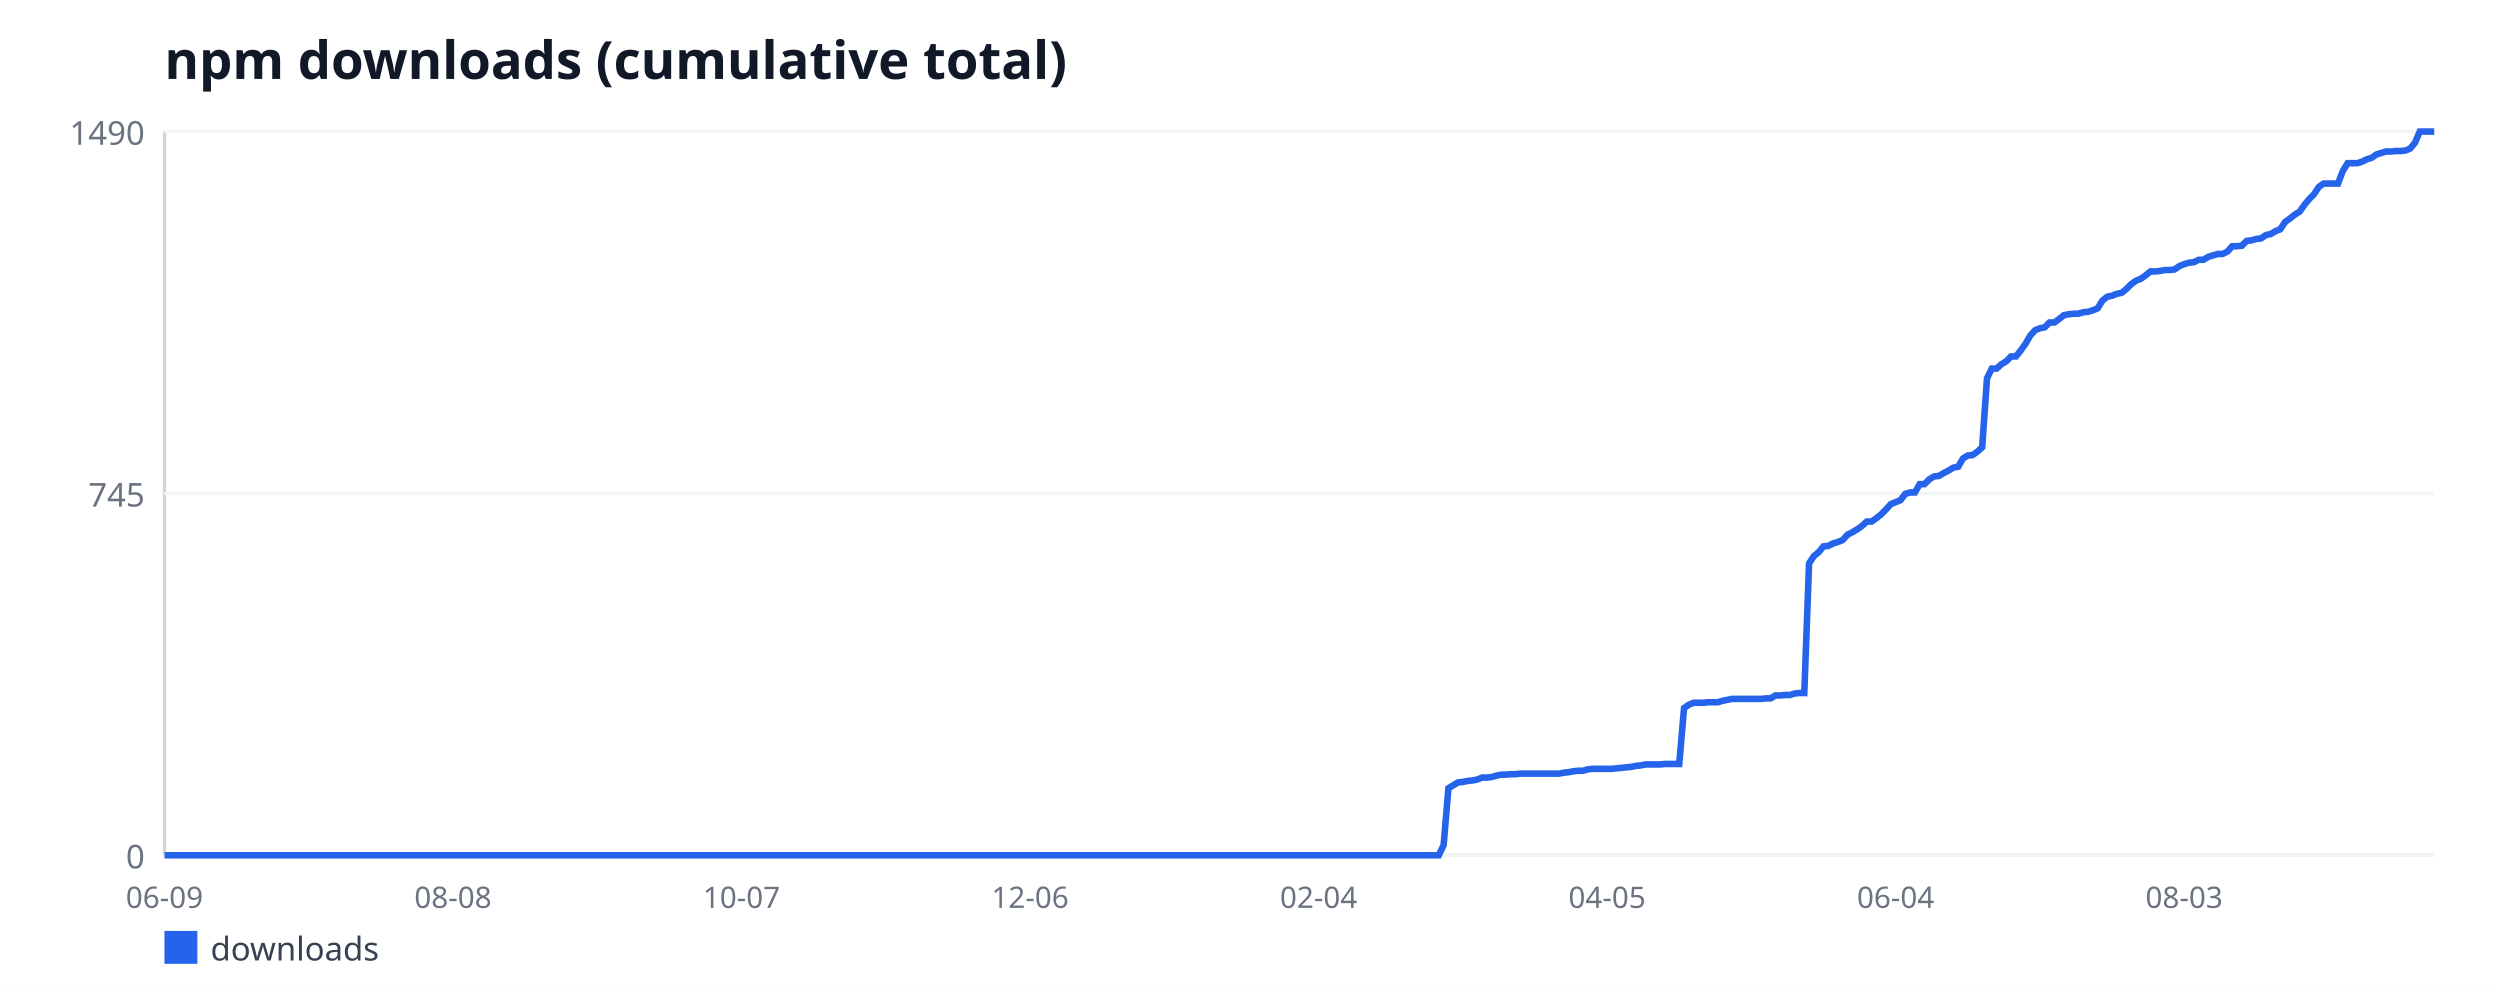
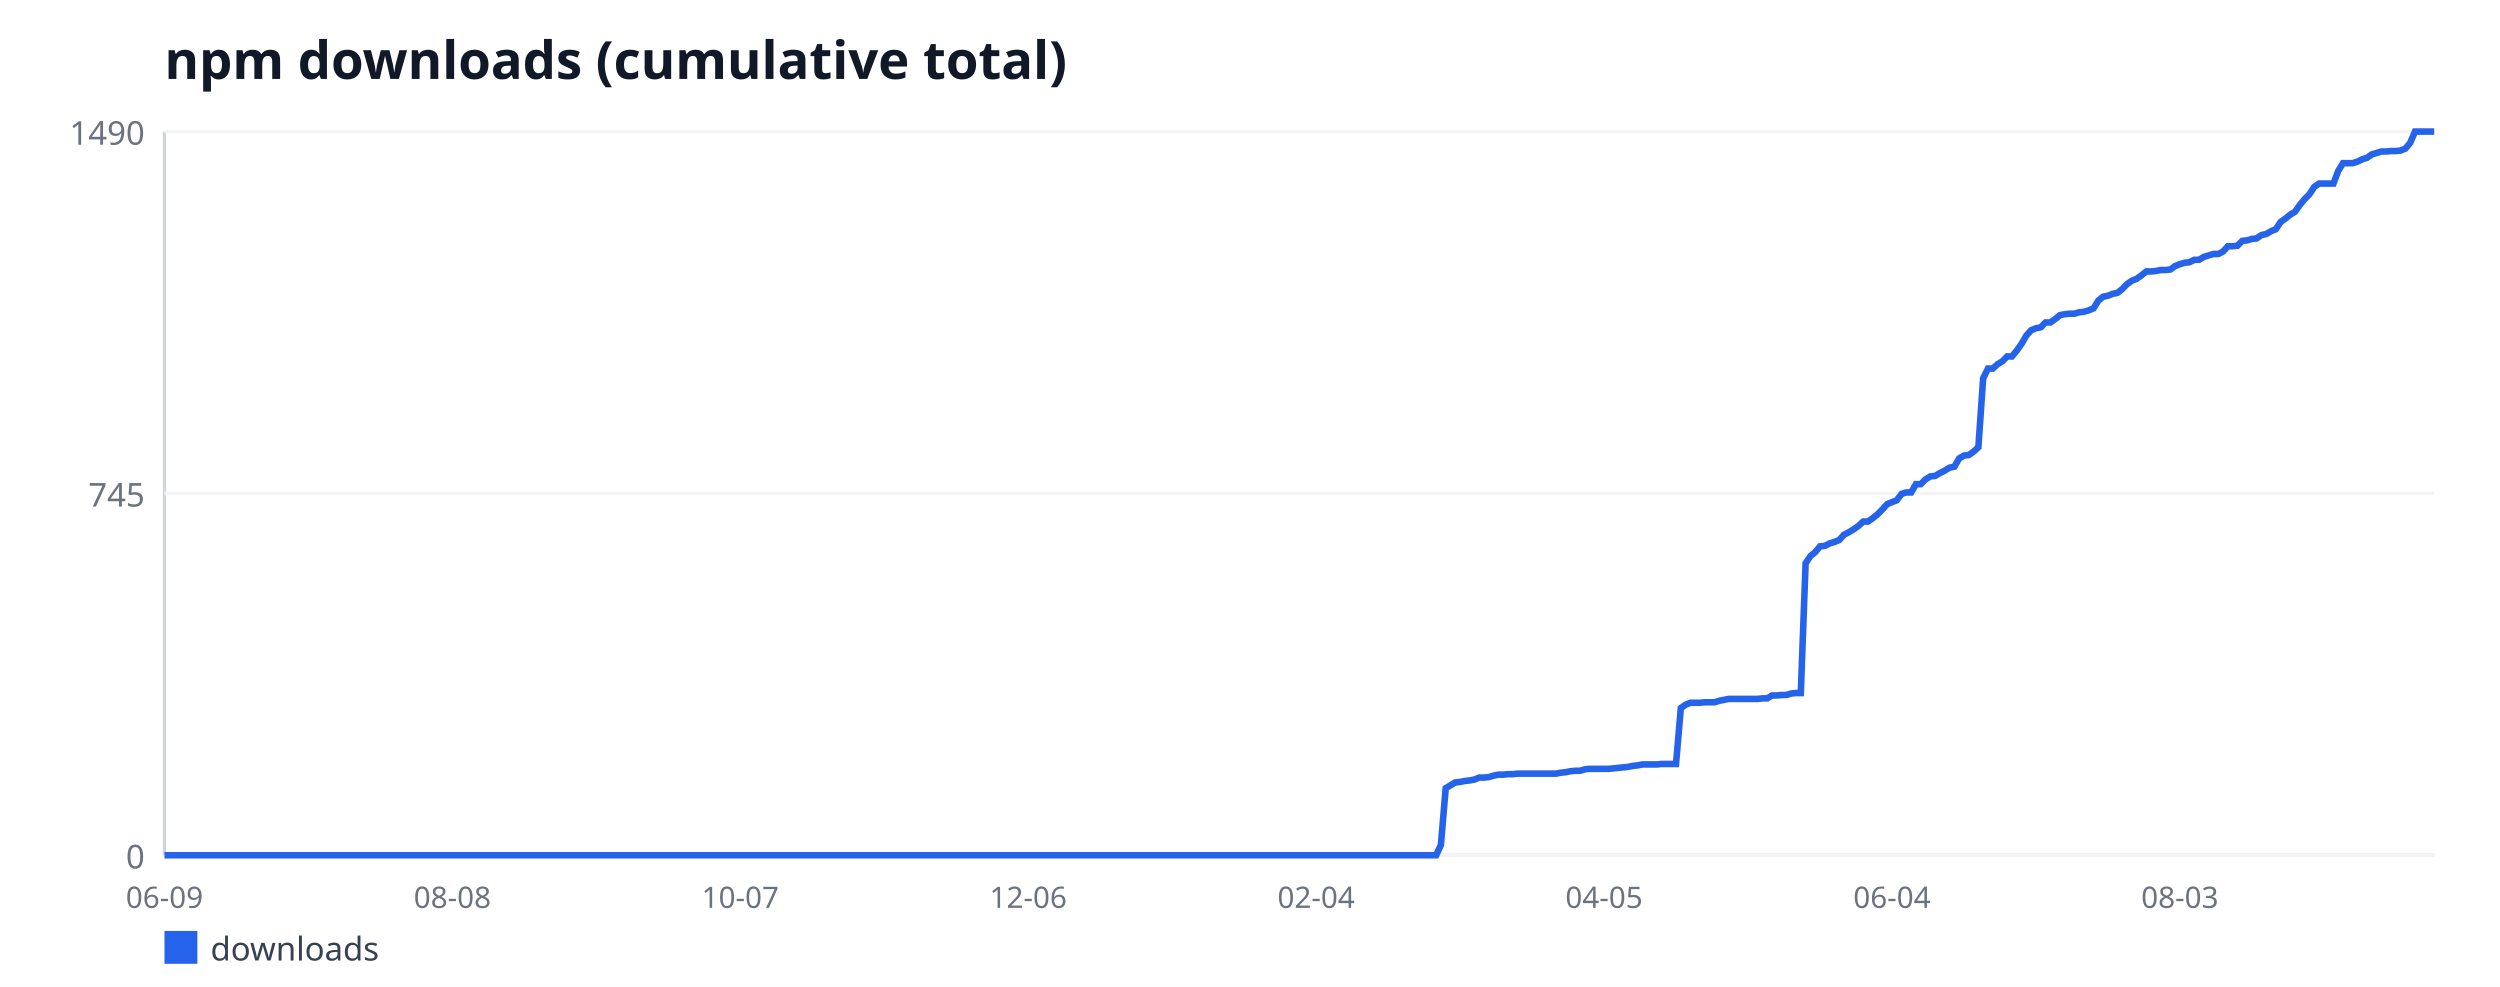
<svg xmlns="http://www.w3.org/2000/svg" width="760" height="300" viewBox="0 0 760 300" font-family="sans-serif">
  <rect width="760" height="300" fill="#ffffff" />
  <text x="50" y="24" font-size="16" font-weight="bold" fill="#111827">npm downloads (cumulative total)</text>
  <line x1="50" y1="40" x2="50" y2="260" stroke="#d1d5db" stroke-width="1" />
  <line x1="50" y1="260" x2="740" y2="260" stroke="#d1d5db" stroke-width="1" />
  <line x1="50" y1="260" x2="740" y2="260" stroke="#f3f4f6" stroke-width="1" />
  <text x="44" y="264" font-size="10" fill="#6b7280" text-anchor="end">0</text>
  <line x1="50" y1="150" x2="740" y2="150" stroke="#f3f4f6" stroke-width="1" />
  <text x="44" y="154" font-size="10" fill="#6b7280" text-anchor="end">745</text>
  <line x1="50" y1="40" x2="740" y2="40" stroke="#f3f4f6" stroke-width="1" />
  <text x="44" y="44" font-size="10" fill="#6b7280" text-anchor="end">1490</text>
  <text x="50" y="276" font-size="9" fill="#6b7280" text-anchor="middle">06-09</text>
-   <text x="137.71" y="276" font-size="9" fill="#6b7280" text-anchor="middle">08-08</text>
-   <text x="225.42" y="276" font-size="9" fill="#6b7280" text-anchor="middle">10-07</text>
-   <text x="313.14" y="276" font-size="9" fill="#6b7280" text-anchor="middle">12-06</text>
-   <text x="400.85" y="276" font-size="9" fill="#6b7280" text-anchor="middle">02-04</text>
-   <text x="488.56" y="276" font-size="9" fill="#6b7280" text-anchor="middle">04-05</text>
-   <text x="576.27" y="276" font-size="9" fill="#6b7280" text-anchor="middle">06-04</text>
-   <text x="663.98" y="276" font-size="9" fill="#6b7280" text-anchor="middle">08-03</text>
-   <polyline fill="none" stroke="#2563eb" stroke-width="2" points="50,260 51.46,260 52.92,260 54.39,260 55.85,260 57.31,260 58.77,260 60.23,260 61.69,260 63.16,260 64.62,260 66.08,260 67.54,260 69,260 70.47,260 71.93,260 73.39,260 74.85,260 76.31,260 77.78,260 79.24,260 80.7,260 82.16,260 83.62,260 85.08,260 86.55,260 88.01,260 89.47,260 90.93,260 92.39,260 93.86,260 95.32,260 96.78,260 98.24,260 99.7,260 101.17,260 102.63,260 104.09,260 105.55,260 107.01,260 108.47,260 109.94,260 111.4,260 112.86,260 114.32,260 115.78,260 117.25,260 118.71,260 120.17,260 121.63,260 123.09,260 124.56,260 126.02,260 127.48,260 128.94,260 130.4,260 131.86,260 133.33,260 134.79,260 136.25,260 137.71,260 139.17,260 140.64,260 142.1,260 143.56,260 145.02,260 146.48,260 147.94,260 149.41,260 150.87,260 152.33,260 153.79,260 155.25,260 156.72,260 158.18,260 159.64,260 161.1,260 162.56,260 164.03,260 165.49,260 166.95,260 168.41,260 169.87,260 171.33,260 172.8,260 174.26,260 175.72,260 177.18,260 178.64,260 180.11,260 181.57,260 183.03,260 184.49,260 185.95,260 187.42,260 188.88,260 190.34,260 191.8,260 193.26,260 194.72,260 196.19,260 197.65,260 199.11,260 200.57,260 202.03,260 203.5,260 204.96,260 206.42,260 207.88,260 209.34,260 210.81,260 212.27,260 213.73,260 215.19,260 216.65,260 218.11,260 219.58,260 221.04,260 222.5,260 223.96,260 225.42,260 226.89,260 228.35,260 229.81,260 231.27,260 232.73,260 234.19,260 235.66,260 237.12,260 238.58,260 240.04,260 241.5,260 242.97,260 244.43,260 245.89,260 247.35,260 248.81,260 250.28,260 251.74,260 253.2,260 254.66,260 256.12,260 257.58,260 259.05,260 260.51,260 261.97,260 263.43,260 264.89,260 266.36,260 267.82,260 269.28,260 270.74,260 272.2,260 273.67,260 275.13,260 276.59,260 278.05,260 279.51,260 280.97,260 282.44,260 283.9,260 285.36,260 286.82,260 288.28,260 289.75,260 291.21,260 292.67,260 294.13,260 295.59,260 297.06,260 298.52,260 299.98,260 301.44,260 302.9,260 304.36,260 305.83,260 307.29,260 308.75,260 310.21,260 311.67,260 313.14,260 314.6,260 316.06,260 317.52,260 318.98,260 320.44,260 321.91,260 323.37,260 324.83,260 326.29,260 327.75,260 329.22,260 330.68,260 332.14,260 333.6,260 335.06,260 336.53,260 337.99,260 339.45,260 340.91,260 342.37,260 343.83,260 345.3,260 346.76,260 348.22,260 349.68,260 351.14,260 352.61,260 354.07,260 355.53,260 356.99,260 358.45,260 359.92,260 361.38,260 362.84,260 364.3,260 365.76,260 367.22,260 368.69,260 370.15,260 371.61,260 373.07,260 374.53,260 376,260 377.46,260 378.92,260 380.38,260 381.84,260 383.31,260 384.77,260 386.23,260 387.69,260 389.15,260 390.61,260 392.08,260 393.54,260 395,260 396.46,260 397.92,260 399.39,260 400.85,260 402.31,260 403.77,260 405.23,260 406.69,260 408.16,260 409.62,260 411.08,260 412.54,260 414,260 415.47,260 416.93,260 418.39,260 419.85,260 421.31,260 422.78,260 424.24,260 425.7,260 427.16,260 428.62,260 430.08,260 431.55,260 433.01,260 434.47,260 435.93,260 437.39,260 438.86,256.9 440.32,239.62 441.78,238.74 443.24,237.85 444.7,237.7 446.17,237.41 447.63,237.26 449.09,236.97 450.55,236.38 452.01,236.38 453.47,236.23 454.94,235.79 456.4,235.49 457.86,235.49 459.32,235.34 460.78,235.34 462.25,235.19 463.71,235.19 465.17,235.19 466.63,235.19 468.09,235.19 469.56,235.19 471.02,235.19 472.48,235.19 473.94,235.19 475.4,234.9 476.86,234.75 478.33,234.46 479.79,234.31 481.25,234.31 482.71,233.87 484.17,233.72 485.64,233.72 487.1,233.72 488.56,233.72 490.02,233.72 491.48,233.57 492.94,233.42 494.41,233.28 495.87,233.13 497.33,232.83 498.79,232.68 500.25,232.39 501.72,232.39 503.18,232.39 504.64,232.39 506.1,232.24 507.56,232.24 509.03,232.24 510.49,232.24 511.95,215.26 513.41,214.23 514.87,213.64 516.33,213.64 517.8,213.64 519.26,213.49 520.72,213.49 522.18,213.49 523.64,213.05 525.11,212.75 526.57,212.46 528.03,212.46 529.49,212.46 530.95,212.46 532.42,212.46 533.88,212.46 535.34,212.46 536.8,212.31 538.26,212.31 539.72,211.42 541.19,211.42 542.65,211.28 544.11,211.28 545.57,210.83 547.03,210.68 548.5,210.68 549.96,171.26 551.42,169.05 552.88,167.87 554.34,166.09 555.81,165.95 557.27,165.21 558.73,164.77 560.19,164.17 561.65,162.55 563.11,161.81 564.58,160.93 566.04,159.89 567.5,158.56 568.96,158.56 570.42,157.53 571.89,156.35 573.35,154.87 574.81,153.25 576.27,152.66 577.73,152.07 579.19,150.15 580.66,149.7 582.12,149.7 583.58,147.19 585.04,147.19 586.5,145.72 587.97,144.83 589.43,144.68 590.89,143.8 592.35,143.06 593.81,142.17 595.28,141.88 596.74,139.37 598.2,138.48 599.66,138.34 601.12,137.3 602.58,135.97 604.05,115.01 605.51,112.05 606.97,112.05 608.43,110.72 609.89,109.84 611.36,108.36 612.82,108.36 614.28,106.59 615.74,104.52 617.2,102.01 618.67,100.39 620.13,99.8 621.59,99.5 623.05,98.03 624.51,98.03 625.97,96.99 627.44,95.81 628.9,95.52 630.36,95.37 631.82,95.37 633.28,94.93 634.75,94.78 636.21,94.34 637.67,93.74 639.13,91.38 640.59,90.2 642.06,89.91 643.52,89.32 644.98,89.02 646.44,87.84 647.9,86.36 649.36,85.33 650.83,84.74 652.29,83.7 653.75,82.52 655.21,82.52 656.67,82.38 658.14,82.08 659.6,82.08 661.06,81.93 662.52,80.9 663.98,80.31 665.44,79.87 666.91,79.72 668.37,78.98 669.83,78.98 671.29,78.09 672.75,77.65 674.22,77.21 675.68,77.21 677.14,76.47 678.6,74.85 680.06,74.85 681.53,74.7 682.99,73.22 684.45,73.07 685.91,72.63 687.37,72.48 688.83,71.45 690.3,71.15 691.76,70.27 693.22,69.68 694.68,67.46 696.14,66.43 697.61,65.25 699.07,64.36 700.53,62.3 701.99,60.52 703.45,59.05 704.92,56.83 706.38,55.8 707.84,55.8 709.3,55.8 710.76,55.8 712.22,51.96 713.69,49.6 715.15,49.6 716.61,49.6 718.07,49.15 719.53,48.42 721,47.97 722.46,46.94 723.92,46.5 725.38,46.05 726.84,46.05 728.31,45.91 729.77,45.91 731.23,45.76 732.69,45.17 734.15,43.4 735.61,40 737.08,40 738.54,40 740,40" />
+   <text x="137.53" y="276" font-size="9" fill="#6b7280" text-anchor="middle">08-08</text>
+   <text x="225.05" y="276" font-size="9" fill="#6b7280" text-anchor="middle">10-07</text>
+   <text x="312.58" y="276" font-size="9" fill="#6b7280" text-anchor="middle">12-06</text>
+   <text x="400.11" y="276" font-size="9" fill="#6b7280" text-anchor="middle">02-04</text>
+   <text x="487.63" y="276" font-size="9" fill="#6b7280" text-anchor="middle">04-05</text>
+   <text x="575.16" y="276" font-size="9" fill="#6b7280" text-anchor="middle">06-04</text>
+   <text x="662.68" y="276" font-size="9" fill="#6b7280" text-anchor="middle">08-03</text>
+   <polyline fill="none" stroke="#2563eb" stroke-width="2" points="50,260 51.46,260 52.92,260 54.38,260 55.84,260 57.29,260 58.75,260 60.21,260 61.67,260 63.13,260 64.59,260 66.05,260 67.51,260 68.96,260 70.42,260 71.88,260 73.34,260 74.8,260 76.26,260 77.72,260 79.18,260 80.63,260 82.09,260 83.55,260 85.01,260 86.47,260 87.93,260 89.39,260 90.85,260 92.3,260 93.76,260 95.22,260 96.68,260 98.14,260 99.6,260 101.06,260 102.52,260 103.97,260 105.43,260 106.89,260 108.35,260 109.81,260 111.27,260 112.73,260 114.19,260 115.64,260 117.1,260 118.56,260 120.02,260 121.48,260 122.94,260 124.4,260 125.86,260 127.32,260 128.77,260 130.23,260 131.69,260 133.15,260 134.61,260 136.07,260 137.53,260 138.99,260 140.44,260 141.9,260 143.36,260 144.82,260 146.28,260 147.74,260 149.2,260 150.66,260 152.11,260 153.57,260 155.03,260 156.49,260 157.95,260 159.41,260 160.87,260 162.33,260 163.78,260 165.24,260 166.7,260 168.16,260 169.62,260 171.08,260 172.54,260 174,260 175.45,260 176.91,260 178.37,260 179.83,260 181.29,260 182.75,260 184.21,260 185.67,260 187.12,260 188.58,260 190.04,260 191.5,260 192.96,260 194.42,260 195.88,260 197.34,260 198.79,260 200.25,260 201.71,260 203.17,260 204.63,260 206.09,260 207.55,260 209.01,260 210.47,260 211.92,260 213.38,260 214.84,260 216.3,260 217.76,260 219.22,260 220.68,260 222.14,260 223.59,260 225.05,260 226.51,260 227.97,260 229.43,260 230.89,260 232.35,260 233.81,260 235.26,260 236.72,260 238.18,260 239.64,260 241.1,260 242.56,260 244.02,260 245.48,260 246.93,260 248.39,260 249.85,260 251.31,260 252.77,260 254.23,260 255.69,260 257.15,260 258.6,260 260.06,260 261.52,260 262.98,260 264.44,260 265.9,260 267.36,260 268.82,260 270.27,260 271.73,260 273.19,260 274.65,260 276.11,260 277.57,260 279.03,260 280.49,260 281.95,260 283.4,260 284.86,260 286.32,260 287.78,260 289.24,260 290.7,260 292.16,260 293.62,260 295.07,260 296.53,260 297.99,260 299.45,260 300.91,260 302.37,260 303.83,260 305.29,260 306.74,260 308.2,260 309.66,260 311.12,260 312.58,260 314.04,260 315.5,260 316.96,260 318.41,260 319.87,260 321.33,260 322.79,260 324.25,260 325.71,260 327.17,260 328.63,260 330.08,260 331.54,260 333,260 334.46,260 335.92,260 337.38,260 338.84,260 340.3,260 341.75,260 343.21,260 344.67,260 346.13,260 347.59,260 349.05,260 350.51,260 351.97,260 353.42,260 354.88,260 356.34,260 357.8,260 359.26,260 360.72,260 362.18,260 363.64,260 365.1,260 366.55,260 368.01,260 369.47,260 370.93,260 372.39,260 373.85,260 375.31,260 376.77,260 378.22,260 379.68,260 381.14,260 382.6,260 384.06,260 385.52,260 386.98,260 388.44,260 389.89,260 391.35,260 392.81,260 394.27,260 395.73,260 397.19,260 398.65,260 400.11,260 401.56,260 403.02,260 404.48,260 405.94,260 407.4,260 408.86,260 410.32,260 411.78,260 413.23,260 414.69,260 416.15,260 417.61,260 419.07,260 420.53,260 421.99,260 423.45,260 424.9,260 426.36,260 427.82,260 429.28,260 430.74,260 432.2,260 433.66,260 435.12,260 436.58,260 438.03,256.9 439.49,239.62 440.95,238.74 442.41,237.85 443.87,237.7 445.33,237.41 446.79,237.26 448.25,236.97 449.7,236.38 451.16,236.38 452.62,236.23 454.08,235.79 455.54,235.49 457,235.49 458.46,235.34 459.92,235.34 461.37,235.19 462.83,235.19 464.29,235.19 465.75,235.19 467.21,235.19 468.67,235.19 470.13,235.19 471.59,235.19 473.04,235.19 474.5,234.9 475.96,234.75 477.42,234.46 478.88,234.31 480.34,234.31 481.8,233.87 483.26,233.72 484.71,233.72 486.17,233.72 487.63,233.72 489.09,233.72 490.55,233.57 492.01,233.42 493.47,233.28 494.93,233.13 496.38,232.83 497.84,232.68 499.3,232.39 500.76,232.39 502.22,232.39 503.68,232.39 505.14,232.24 506.6,232.24 508.05,232.24 509.51,232.24 510.97,215.26 512.43,214.23 513.89,213.64 515.35,213.64 516.81,213.64 518.27,213.49 519.73,213.49 521.18,213.49 522.64,213.05 524.1,212.75 525.56,212.46 527.02,212.46 528.48,212.46 529.94,212.46 531.4,212.46 532.85,212.46 534.31,212.46 535.77,212.31 537.23,212.31 538.69,211.42 540.15,211.42 541.61,211.28 543.07,211.28 544.52,210.83 545.98,210.68 547.44,210.68 548.9,171.26 550.36,169.05 551.82,167.87 553.28,166.09 554.74,165.95 556.19,165.21 557.65,164.77 559.11,164.17 560.57,162.55 562.03,161.81 563.49,160.93 564.95,159.89 566.41,158.56 567.86,158.56 569.32,157.53 570.78,156.35 572.24,154.87 573.7,153.25 575.16,152.66 576.62,152.07 578.08,150.15 579.53,149.7 580.99,149.7 582.45,147.19 583.91,147.19 585.37,145.72 586.83,144.83 588.29,144.68 589.75,143.8 591.21,143.06 592.66,142.17 594.12,141.88 595.58,139.37 597.04,138.48 598.5,138.34 599.96,137.3 601.42,135.97 602.88,115.01 604.33,112.05 605.79,112.05 607.25,110.72 608.71,109.84 610.17,108.36 611.63,108.36 613.09,106.59 614.55,104.52 616,102.01 617.46,100.39 618.92,99.8 620.38,99.5 621.84,98.03 623.3,98.03 624.76,96.99 626.22,95.81 627.67,95.52 629.13,95.37 630.59,95.37 632.05,94.93 633.51,94.78 634.97,94.34 636.43,93.74 637.89,91.38 639.34,90.2 640.8,89.91 642.26,89.32 643.72,89.02 645.18,87.84 646.64,86.36 648.1,85.33 649.56,84.74 651.01,83.7 652.47,82.52 653.93,82.52 655.39,82.38 656.85,82.08 658.31,82.08 659.77,81.93 661.23,80.9 662.68,80.31 664.14,79.87 665.6,79.72 667.06,78.98 668.52,78.98 669.98,78.09 671.44,77.65 672.9,77.21 674.36,77.21 675.81,76.47 677.27,74.85 678.73,74.85 680.19,74.7 681.65,73.22 683.11,73.07 684.57,72.63 686.03,72.48 687.48,71.45 688.94,71.15 690.4,70.27 691.86,69.68 693.32,67.46 694.78,66.43 696.24,65.25 697.7,64.36 699.15,62.3 700.61,60.52 702.07,59.05 703.53,56.83 704.99,55.8 706.45,55.8 707.91,55.8 709.37,55.8 710.82,51.96 712.28,49.6 713.74,49.6 715.2,49.6 716.66,49.15 718.12,48.42 719.58,47.97 721.04,46.94 722.49,46.5 723.95,46.05 725.41,46.05 726.87,45.91 728.33,45.91 729.79,45.76 731.25,45.17 732.71,43.4 734.16,40 735.62,40 737.08,40 738.54,40 740,40" />
  <rect x="50" y="283" width="10" height="10" fill="#2563eb" />
  <text x="64" y="292" font-size="10" fill="#374151">downloads</text>
</svg>
